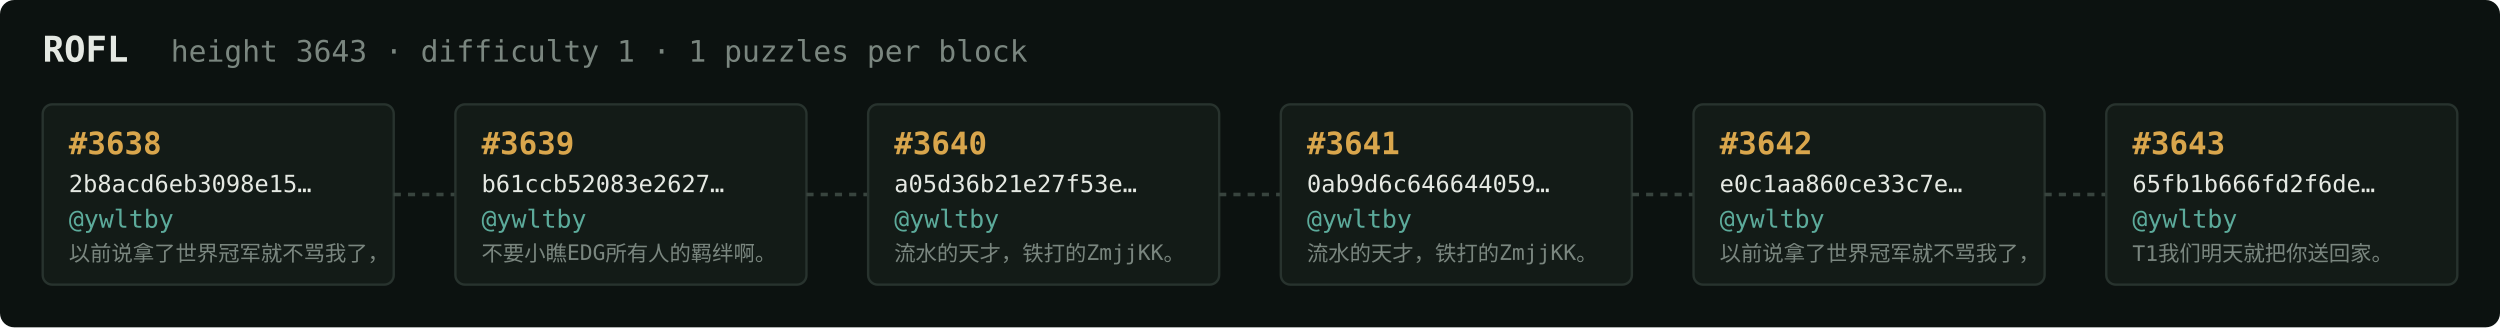
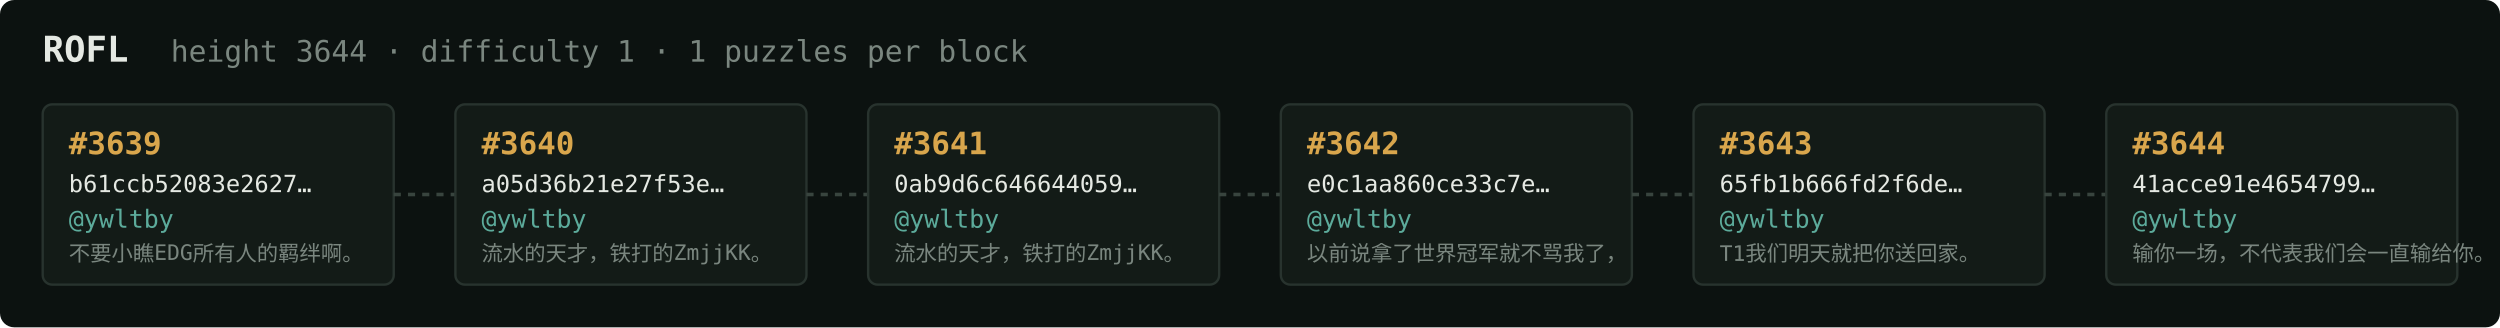
<svg xmlns="http://www.w3.org/2000/svg" width="1054" height="138" viewBox="0 0 1054 138" font-family="ui-monospace,SFMono-Regular,Menlo,monospace">
  <rect fill="#0c1210" width="1054" height="138" rx="6" />
  <text x="18" y="26" fill="#e5e9e3" font-size="15" font-weight="700">ROFL</text>
-   <text x="72" y="26" fill="#7a867f" font-size="12.5">height 3643 · difficulty 1 · 1 puzzles per block</text>
+   <text x="72" y="26" fill="#7a867f" font-size="12.5">height 3644 · difficulty 1 · 1 puzzles per block</text>
  <rect x="18" y="44" width="148" height="76" rx="4" fill="#131b17" stroke="#28332e" stroke-width="1" />
-   <text x="29" y="65" fill="#d9a64c" font-size="13" font-weight="700">#3638</text>
-   <text x="29" y="81" fill="#e5e9e3" font-size="10">2b8acd6eb3098e15…</text>
+   <text x="29" y="65" fill="#d9a64c" font-size="13" font-weight="700">#3639</text>
+   <text x="29" y="81" fill="#e5e9e3" font-size="10">b61ccb52083e2627…</text>
  <text x="29" y="96" fill="#5cab9b" font-size="10.5">@ywltby</text>
-   <text x="29" y="110" fill="#7a867f" font-size="9">以前说拿了世界冠军就不骂我了，</text>
+   <text x="29" y="110" fill="#7a867f" font-size="9">不要小瞧EDG所有人的羁绊啊。</text>
  <line x1="166" y1="82.0" x2="192" y2="82.0" stroke="#38443e" stroke-width="1.5" stroke-dasharray="3 3" />
  <rect x="192" y="44" width="148" height="76" rx="4" fill="#131b17" stroke="#28332e" stroke-width="1" />
-   <text x="203" y="65" fill="#d9a64c" font-size="13" font-weight="700">#3639</text>
-   <text x="203" y="81" fill="#e5e9e3" font-size="10">b61ccb52083e2627…</text>
+   <text x="203" y="65" fill="#d9a64c" font-size="13" font-weight="700">#3640</text>
+   <text x="203" y="81" fill="#e5e9e3" font-size="10">a05d36b21e27f53e…</text>
  <text x="203" y="96" fill="#5cab9b" font-size="10.5">@ywltby</text>
-   <text x="203" y="110" fill="#7a867f" font-size="9">不要小瞧EDG所有人的羁绊啊。</text>
+   <text x="203" y="110" fill="#7a867f" font-size="9">流水的天才，铁打的ZmjjKK。</text>
  <line x1="340" y1="82.0" x2="366" y2="82.0" stroke="#38443e" stroke-width="1.5" stroke-dasharray="3 3" />
  <rect x="366" y="44" width="148" height="76" rx="4" fill="#131b17" stroke="#28332e" stroke-width="1" />
-   <text x="377" y="65" fill="#d9a64c" font-size="13" font-weight="700">#3640</text>
-   <text x="377" y="81" fill="#e5e9e3" font-size="10">a05d36b21e27f53e…</text>
+   <text x="377" y="65" fill="#d9a64c" font-size="13" font-weight="700">#3641</text>
+   <text x="377" y="81" fill="#e5e9e3" font-size="10">0ab9d6c646644059…</text>
  <text x="377" y="96" fill="#5cab9b" font-size="10.5">@ywltby</text>
  <text x="377" y="110" fill="#7a867f" font-size="9">流水的天才，铁打的ZmjjKK。</text>
  <line x1="514" y1="82.0" x2="540" y2="82.0" stroke="#38443e" stroke-width="1.5" stroke-dasharray="3 3" />
  <rect x="540" y="44" width="148" height="76" rx="4" fill="#131b17" stroke="#28332e" stroke-width="1" />
-   <text x="551" y="65" fill="#d9a64c" font-size="13" font-weight="700">#3641</text>
-   <text x="551" y="81" fill="#e5e9e3" font-size="10">0ab9d6c646644059…</text>
+   <text x="551" y="65" fill="#d9a64c" font-size="13" font-weight="700">#3642</text>
+   <text x="551" y="81" fill="#e5e9e3" font-size="10">e0c1aa860ce33c7e…</text>
  <text x="551" y="96" fill="#5cab9b" font-size="10.5">@ywltby</text>
-   <text x="551" y="110" fill="#7a867f" font-size="9">流水的天才，铁打的ZmjjKK。</text>
+   <text x="551" y="110" fill="#7a867f" font-size="9">以前说拿了世界冠军就不骂我了，</text>
  <line x1="688" y1="82.0" x2="714" y2="82.0" stroke="#38443e" stroke-width="1.5" stroke-dasharray="3 3" />
  <rect x="714" y="44" width="148" height="76" rx="4" fill="#131b17" stroke="#28332e" stroke-width="1" />
-   <text x="725" y="65" fill="#d9a64c" font-size="13" font-weight="700">#3642</text>
-   <text x="725" y="81" fill="#e5e9e3" font-size="10">e0c1aa860ce33c7e…</text>
+   <text x="725" y="65" fill="#d9a64c" font-size="13" font-weight="700">#3643</text>
+   <text x="725" y="81" fill="#e5e9e3" font-size="10">65fb1b666fd2f6de…</text>
  <text x="725" y="96" fill="#5cab9b" font-size="10.5">@ywltby</text>
-   <text x="725" y="110" fill="#7a867f" font-size="9">以前说拿了世界冠军就不骂我了，</text>
+   <text x="725" y="110" fill="#7a867f" font-size="9">T1我们明天就把你送回家。</text>
  <line x1="862" y1="82.0" x2="888" y2="82.0" stroke="#38443e" stroke-width="1.5" stroke-dasharray="3 3" />
  <rect x="888" y="44" width="148" height="76" rx="4" fill="#131b17" stroke="#28332e" stroke-width="1" />
-   <text x="899" y="65" fill="#d9a64c" font-size="13" font-weight="700">#3643</text>
-   <text x="899" y="81" fill="#e5e9e3" font-size="10">65fb1b666fd2f6de…</text>
+   <text x="899" y="65" fill="#d9a64c" font-size="13" font-weight="700">#3644</text>
+   <text x="899" y="81" fill="#e5e9e3" font-size="10">41acce91e4654799…</text>
  <text x="899" y="96" fill="#5cab9b" font-size="10.5">@ywltby</text>
-   <text x="899" y="110" fill="#7a867f" font-size="9">T1我们明天就把你送回家。</text>
+   <text x="899" y="110" fill="#7a867f" font-size="9">输你一场，不代表我们会一直输给你。</text>
</svg>
